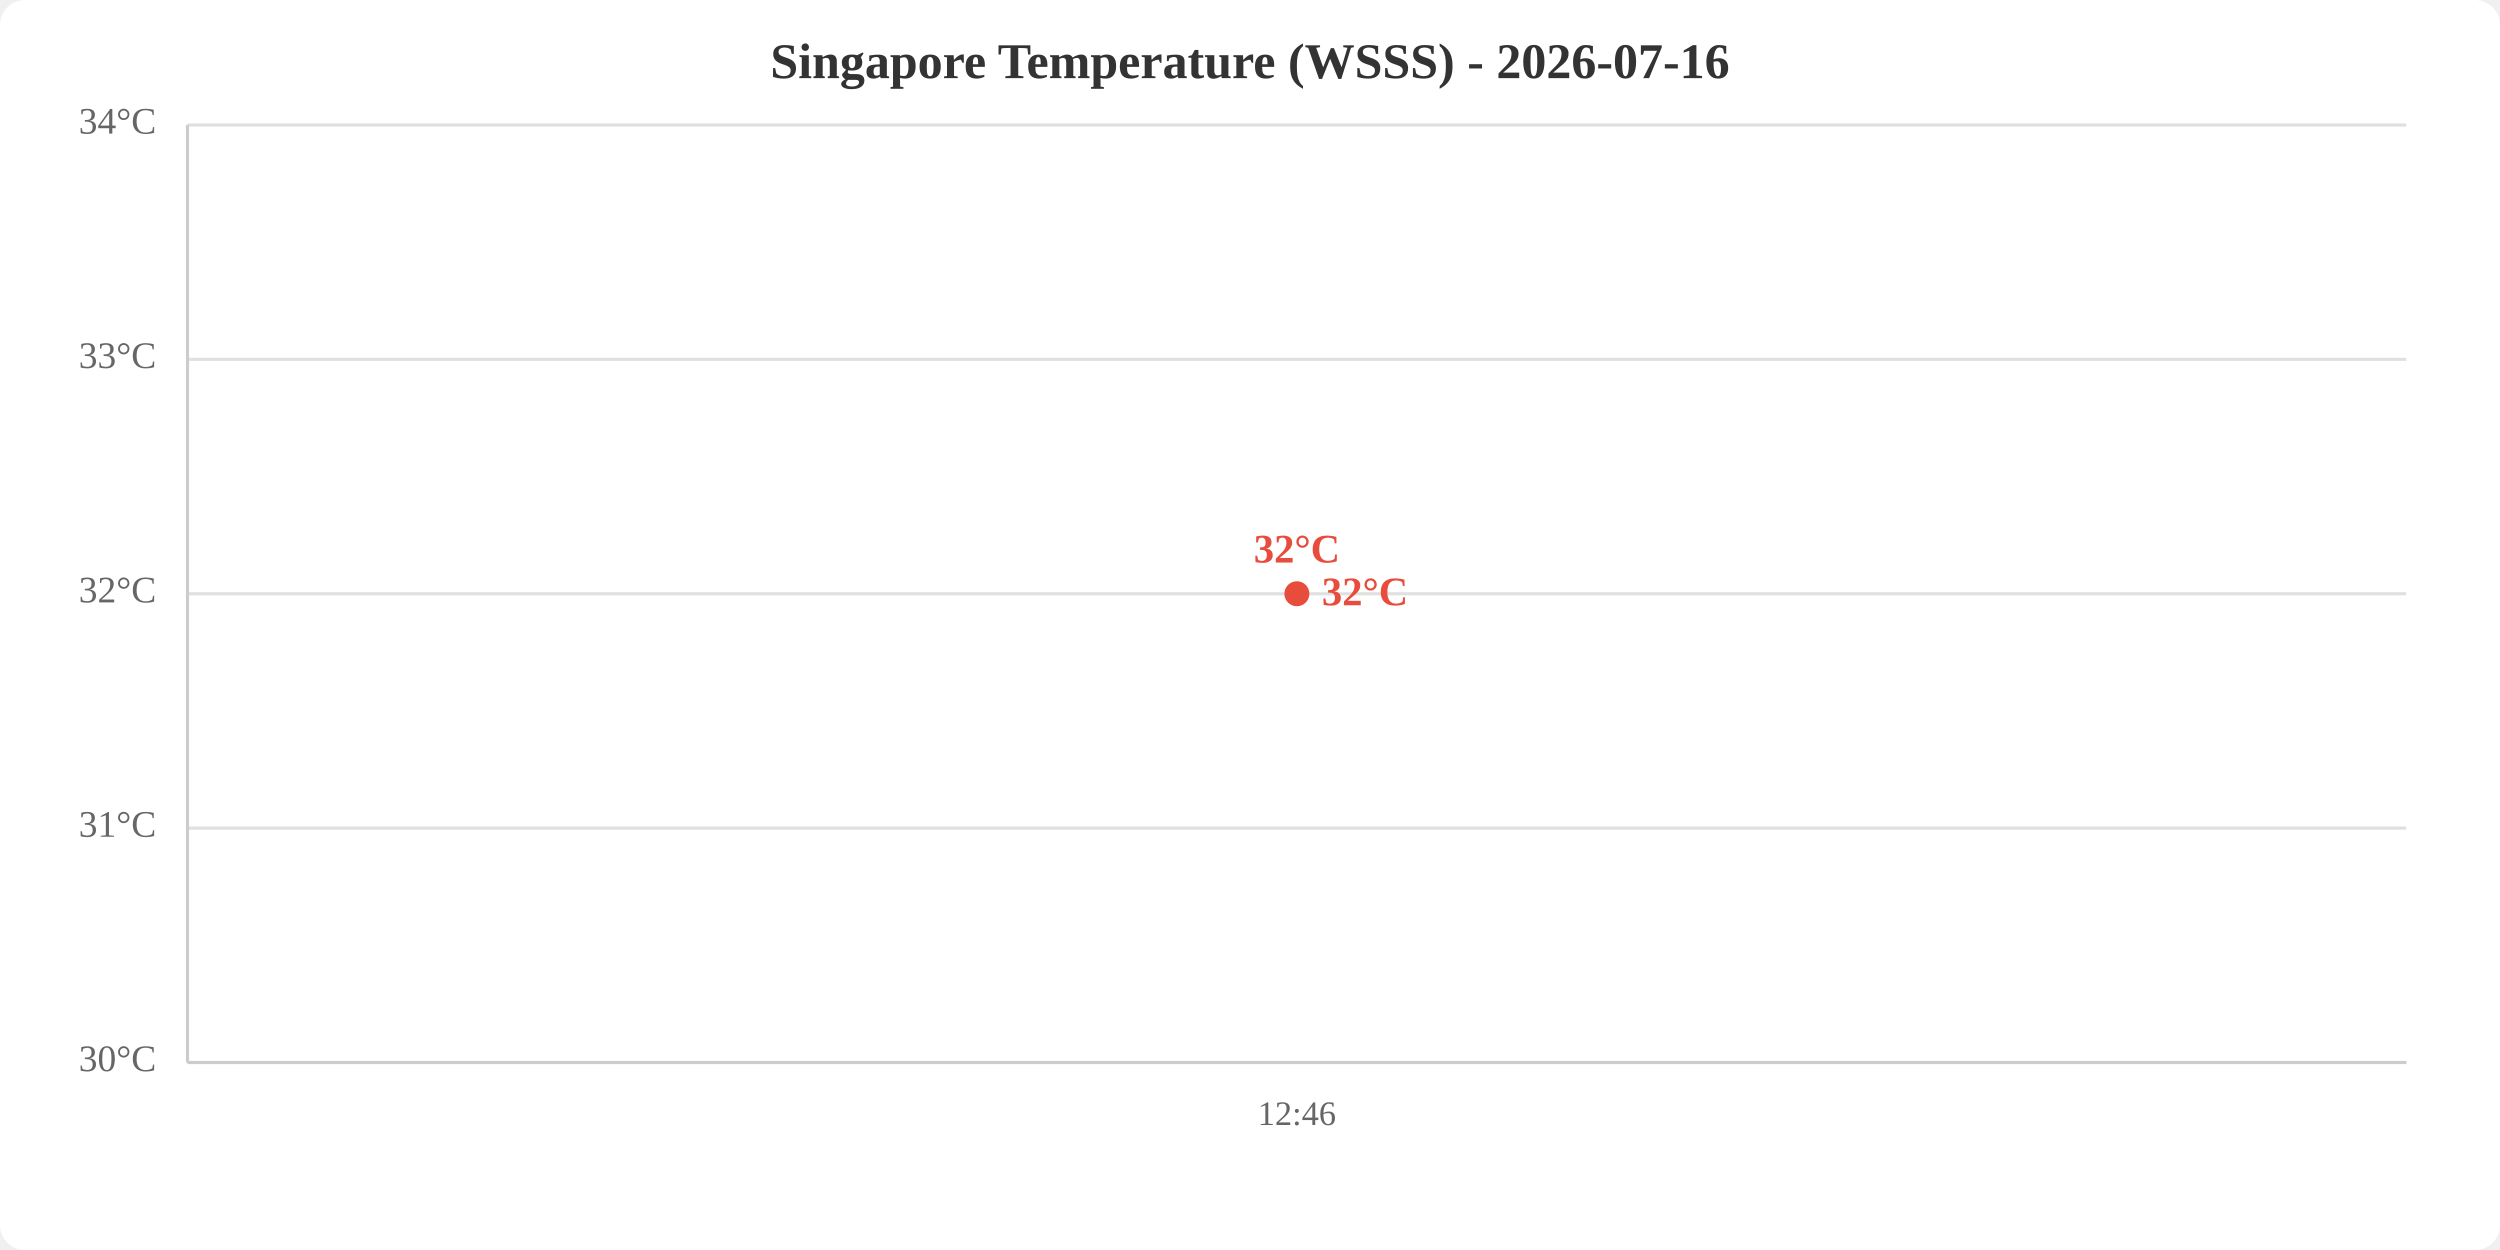
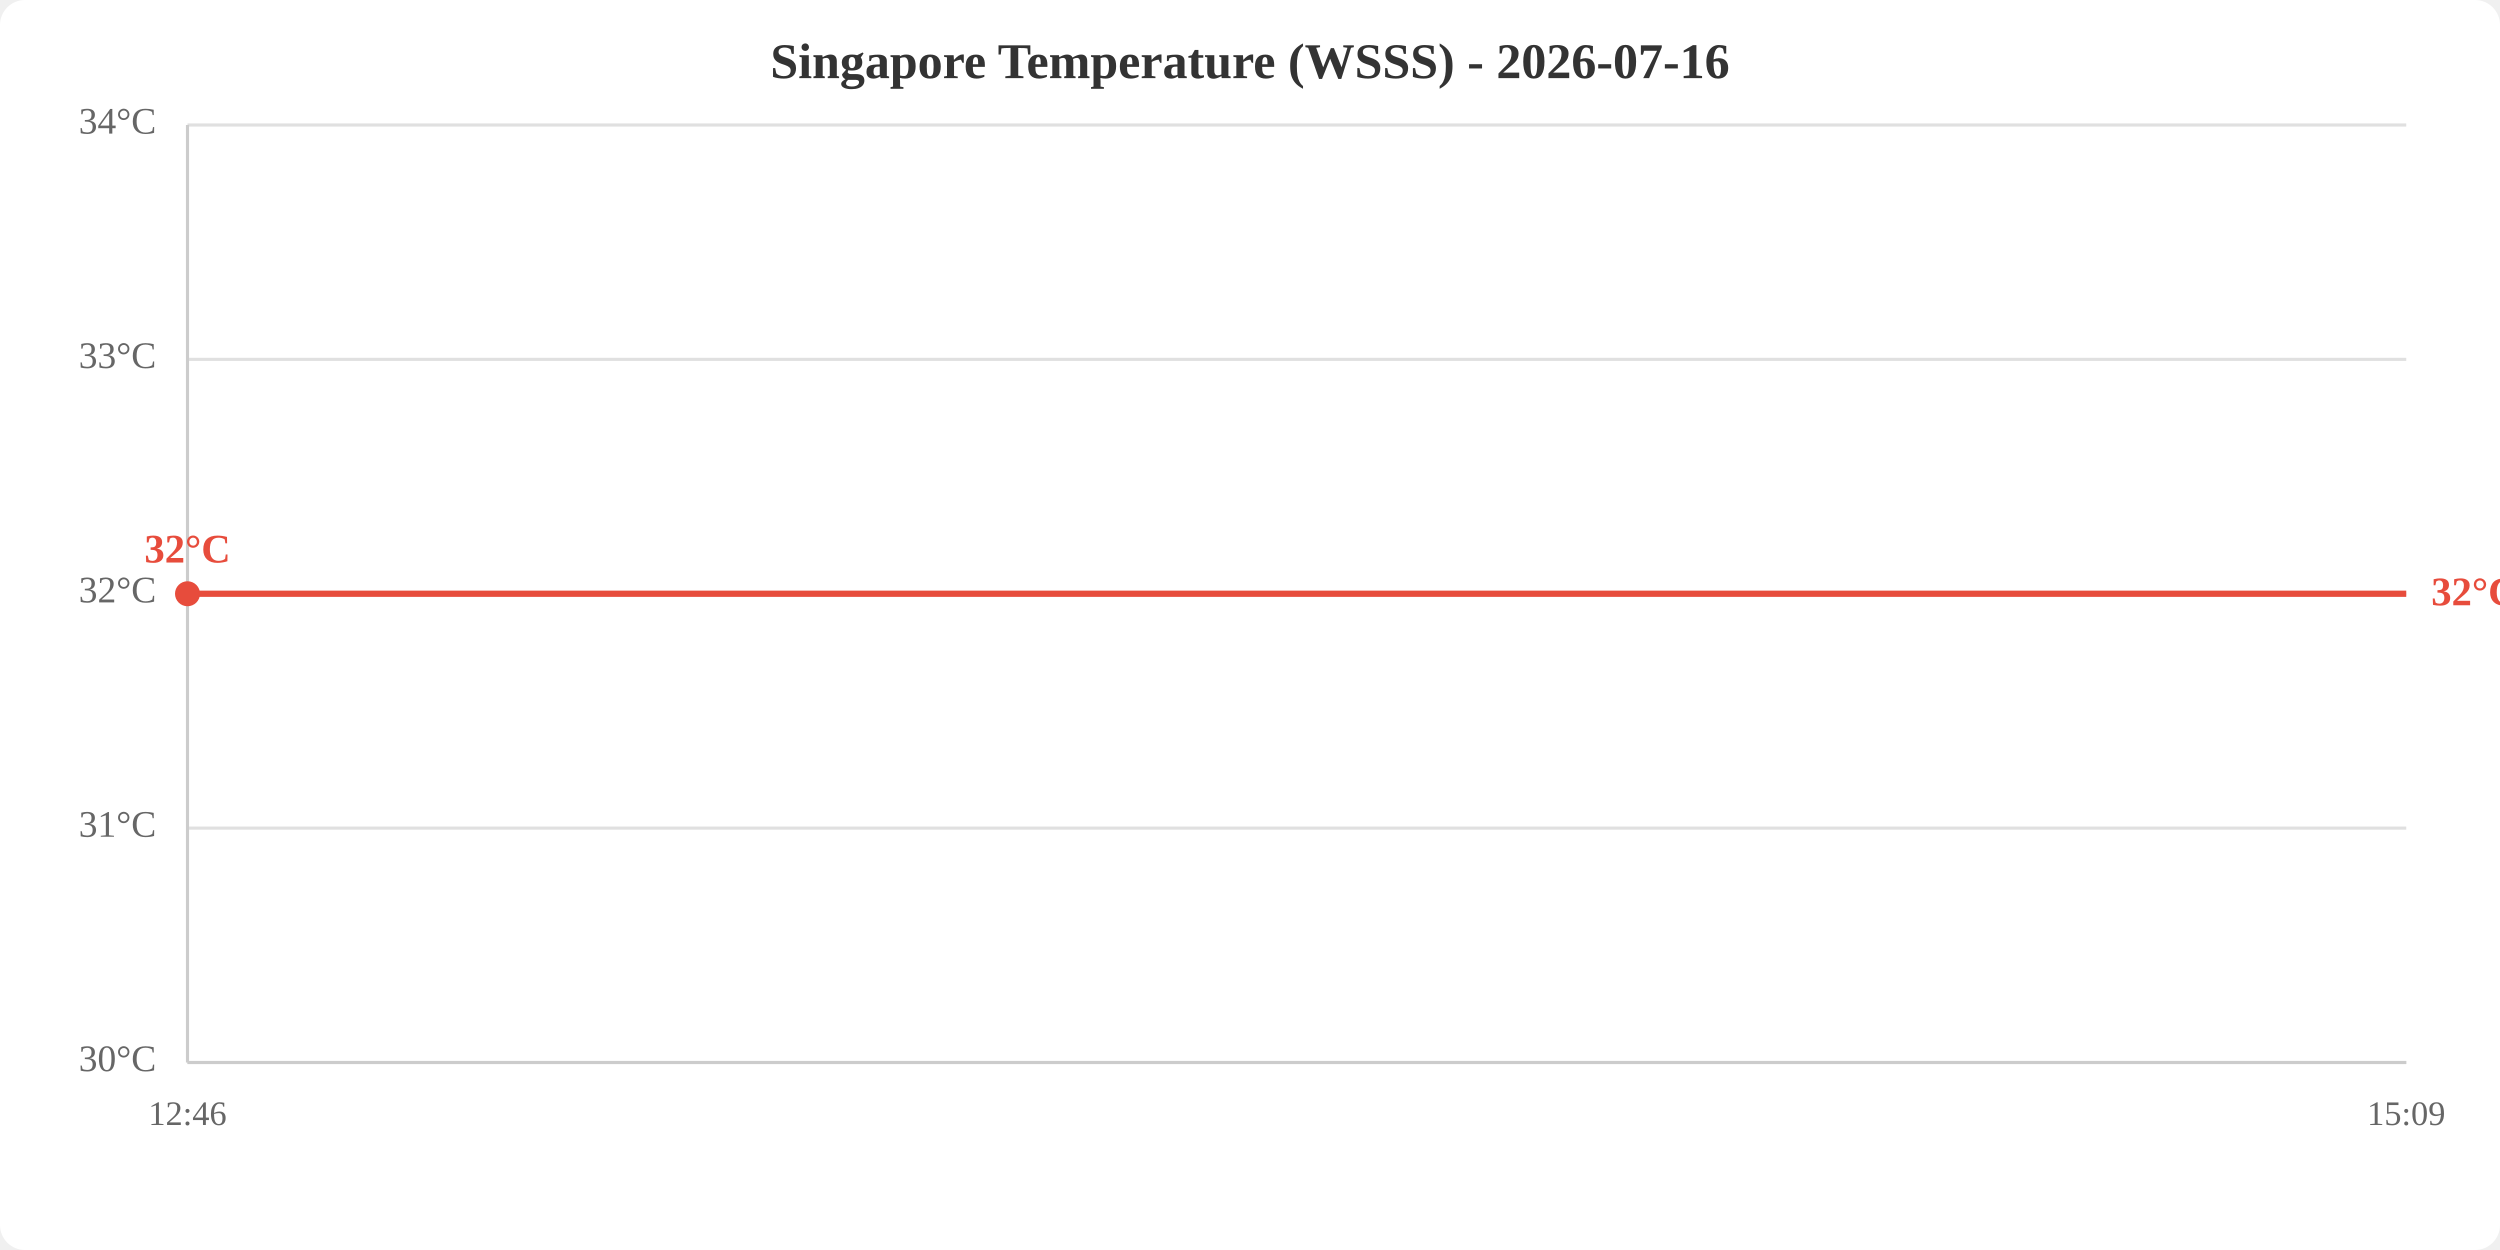
<svg xmlns="http://www.w3.org/2000/svg" viewBox="0 0 800 400" width="800" height="400">
  <rect width="800" height="400" fill="white" rx="8" />
  <text x="400.0" y="25" text-anchor="middle" font-size="16" font-weight="bold" fill="#333">Singapore Temperature (WSSS) - 2026-07-16</text>
  <line x1="60" y1="340.0" x2="770" y2="340.0" stroke="#e0e0e0" stroke-width="1" />
  <line x1="60" y1="265.0" x2="770" y2="265.0" stroke="#e0e0e0" stroke-width="1" />
  <line x1="60" y1="190.0" x2="770" y2="190.0" stroke="#e0e0e0" stroke-width="1" />
  <line x1="60" y1="115.0" x2="770" y2="115.0" stroke="#e0e0e0" stroke-width="1" />
  <line x1="60" y1="40.0" x2="770" y2="40.0" stroke="#e0e0e0" stroke-width="1" />
  <text x="50" y="340.0" text-anchor="end" dominant-baseline="middle" fill="#666" font-size="12">30°C</text>
  <text x="50" y="265.0" text-anchor="end" dominant-baseline="middle" fill="#666" font-size="12">31°C</text>
  <text x="50" y="190.0" text-anchor="end" dominant-baseline="middle" fill="#666" font-size="12">32°C</text>
  <text x="50" y="115.0" text-anchor="end" dominant-baseline="middle" fill="#666" font-size="12">33°C</text>
  <text x="50" y="40.0" text-anchor="end" dominant-baseline="middle" fill="#666" font-size="12">34°C</text>
-   <text x="415.0" y="360" text-anchor="middle" fill="#666" font-size="11">12:46</text>
+   <text x="60.0" y="360" text-anchor="middle" fill="#666" font-size="11">12:46</text>
+   <text x="770.0" y="360" text-anchor="middle" fill="#666" font-size="11">15:09</text>
  <line x1="60" y1="40" x2="60" y2="340" stroke="#ccc" stroke-width="1" />
  <line x1="60" y1="340" x2="770" y2="340" stroke="#ccc" stroke-width="1" />
-   <polyline points="415.0,190.0" fill="none" stroke="#e74c3c" stroke-width="2" />
-   <circle cx="415.0" cy="190.0" r="4" fill="#e74c3c" />
-   <text x="415.0" y="180.0" text-anchor="middle" fill="#e74c3c" font-size="13" font-weight="bold">32°C</text>
-   <text x="423.0" y="190.0" fill="#e74c3c" font-size="13" font-weight="bold" dominant-baseline="middle">32°C</text>
+   <polyline points="60.0,190.0 770.0,190.0" fill="none" stroke="#e74c3c" stroke-width="2" />
+   <circle cx="60.0" cy="190.0" r="4" fill="#e74c3c" />
+   <text x="60.0" y="180.0" text-anchor="middle" fill="#e74c3c" font-size="13" font-weight="bold">32°C</text>
+   <text x="778.0" y="190.0" fill="#e74c3c" font-size="13" font-weight="bold" dominant-baseline="middle">32°C</text>
</svg>
